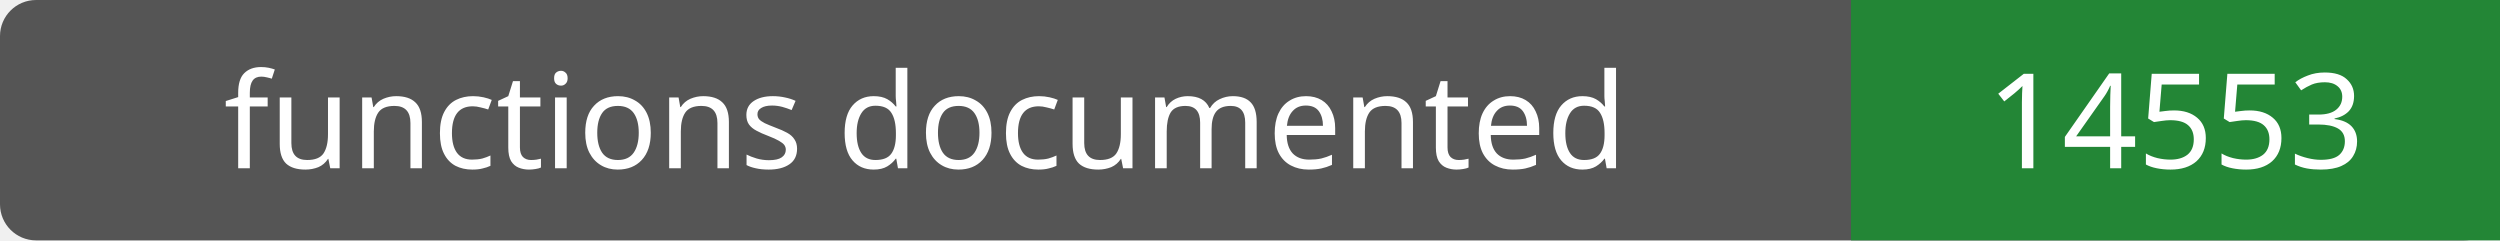
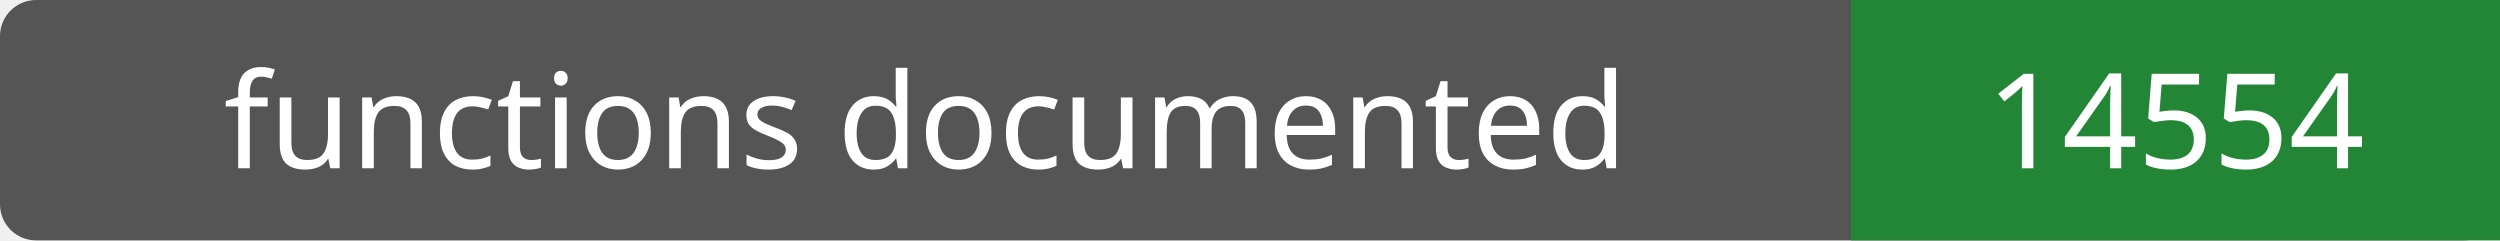
- <svg xmlns="http://www.w3.org/2000/svg" width="208" height="20" role="img" aria-label="functions documented: 14553">
+ <svg xmlns="http://www.w3.org/2000/svg" width="208" height="20" role="img" aria-label="functions documented: 14554">
  <rect width="208" height="20" rx="3" fill="#555" />
  <path fill="#238636" d="M154 0h54v20H154z" />
  <g fill="#fff" text-anchor="middle" font-family="Verdana,sans-serif" font-size="11">
    <text x="77.0" y="14">functions documented</text>
-     <text x="181.0" y="14">14553</text>
+     <text x="181.0" y="14">14554</text>
  </g>
</svg>
